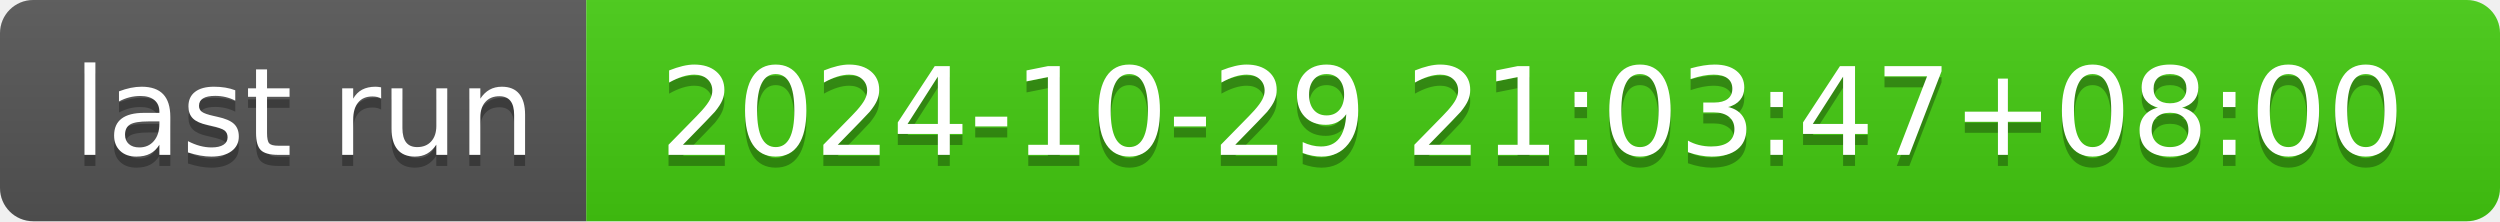
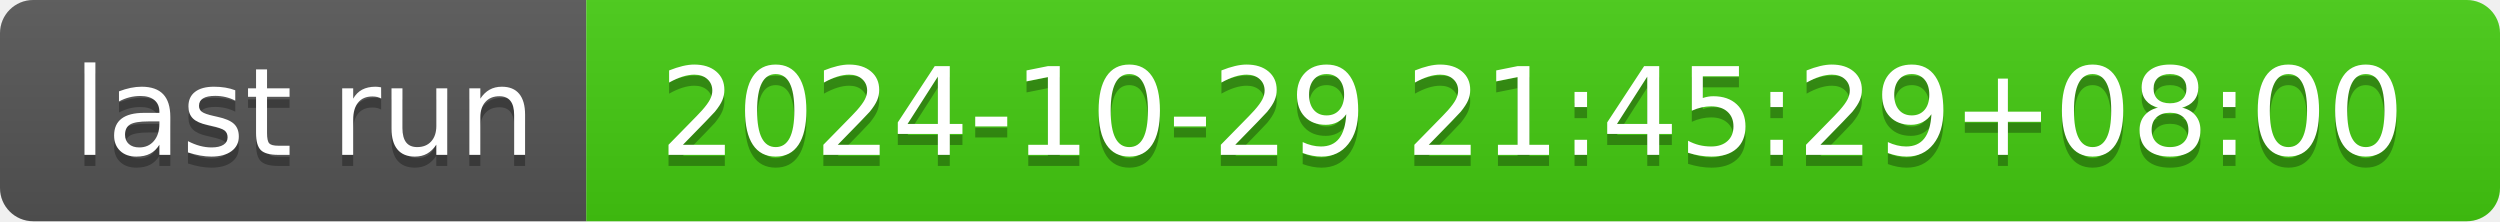
- <svg xmlns="http://www.w3.org/2000/svg" width="226" height="20" role="img" aria-label="last run: 2024-10-29 21:03:47+08:00">
+ <svg xmlns="http://www.w3.org/2000/svg" width="226" height="20" role="img" aria-label="last run: 2024-10-29 21:45:29+08:00">
  <linearGradient id="s" x2="0" y2="100%">
    <stop offset="0" stop-color="#bbb" stop-opacity=".1" />
    <stop offset="1" stop-opacity=".1" />
  </linearGradient>
  <clipPath id="r">
    <rect width="226" height="20" rx="3" fill="#fff" />
  </clipPath>
  <g clip-path="url(#r)">
    <rect width="53" height="20" fill="#555" />
    <rect x="53" width="173" height="20" fill="#4c1" />
    <rect width="226" height="20" fill="url(#s)" />
  </g>
  <g fill="#fff" text-anchor="middle" font-family="Verdana,Geneva,DejaVu Sans,sans-serif" text-rendering="geometricPrecision" font-size="110">
    <text aria-hidden="true" x="275" y="150" fill="#010101" fill-opacity=".3" transform="scale(.1)" textLength="430">last run</text>
    <text x="275" y="140" transform="scale(.1)" fill="#fff" textLength="430">last run</text>
-     <text aria-hidden="true" x="1385" y="150" fill="#010101" fill-opacity=".3" transform="scale(.1)" textLength="1630">2024-10-29 21:03:47+08:00</text>
-     <text x="1385" y="140" transform="scale(.1)" fill="#fff" textLength="1630">2024-10-29 21:03:47+08:00</text>
+     <text aria-hidden="true" x="1385" y="150" fill="#010101" fill-opacity=".3" transform="scale(.1)" textLength="1630">2024-10-29 21:45:29+08:00</text>
+     <text x="1385" y="140" transform="scale(.1)" fill="#fff" textLength="1630">2024-10-29 21:45:29+08:00</text>
  </g>
</svg>
